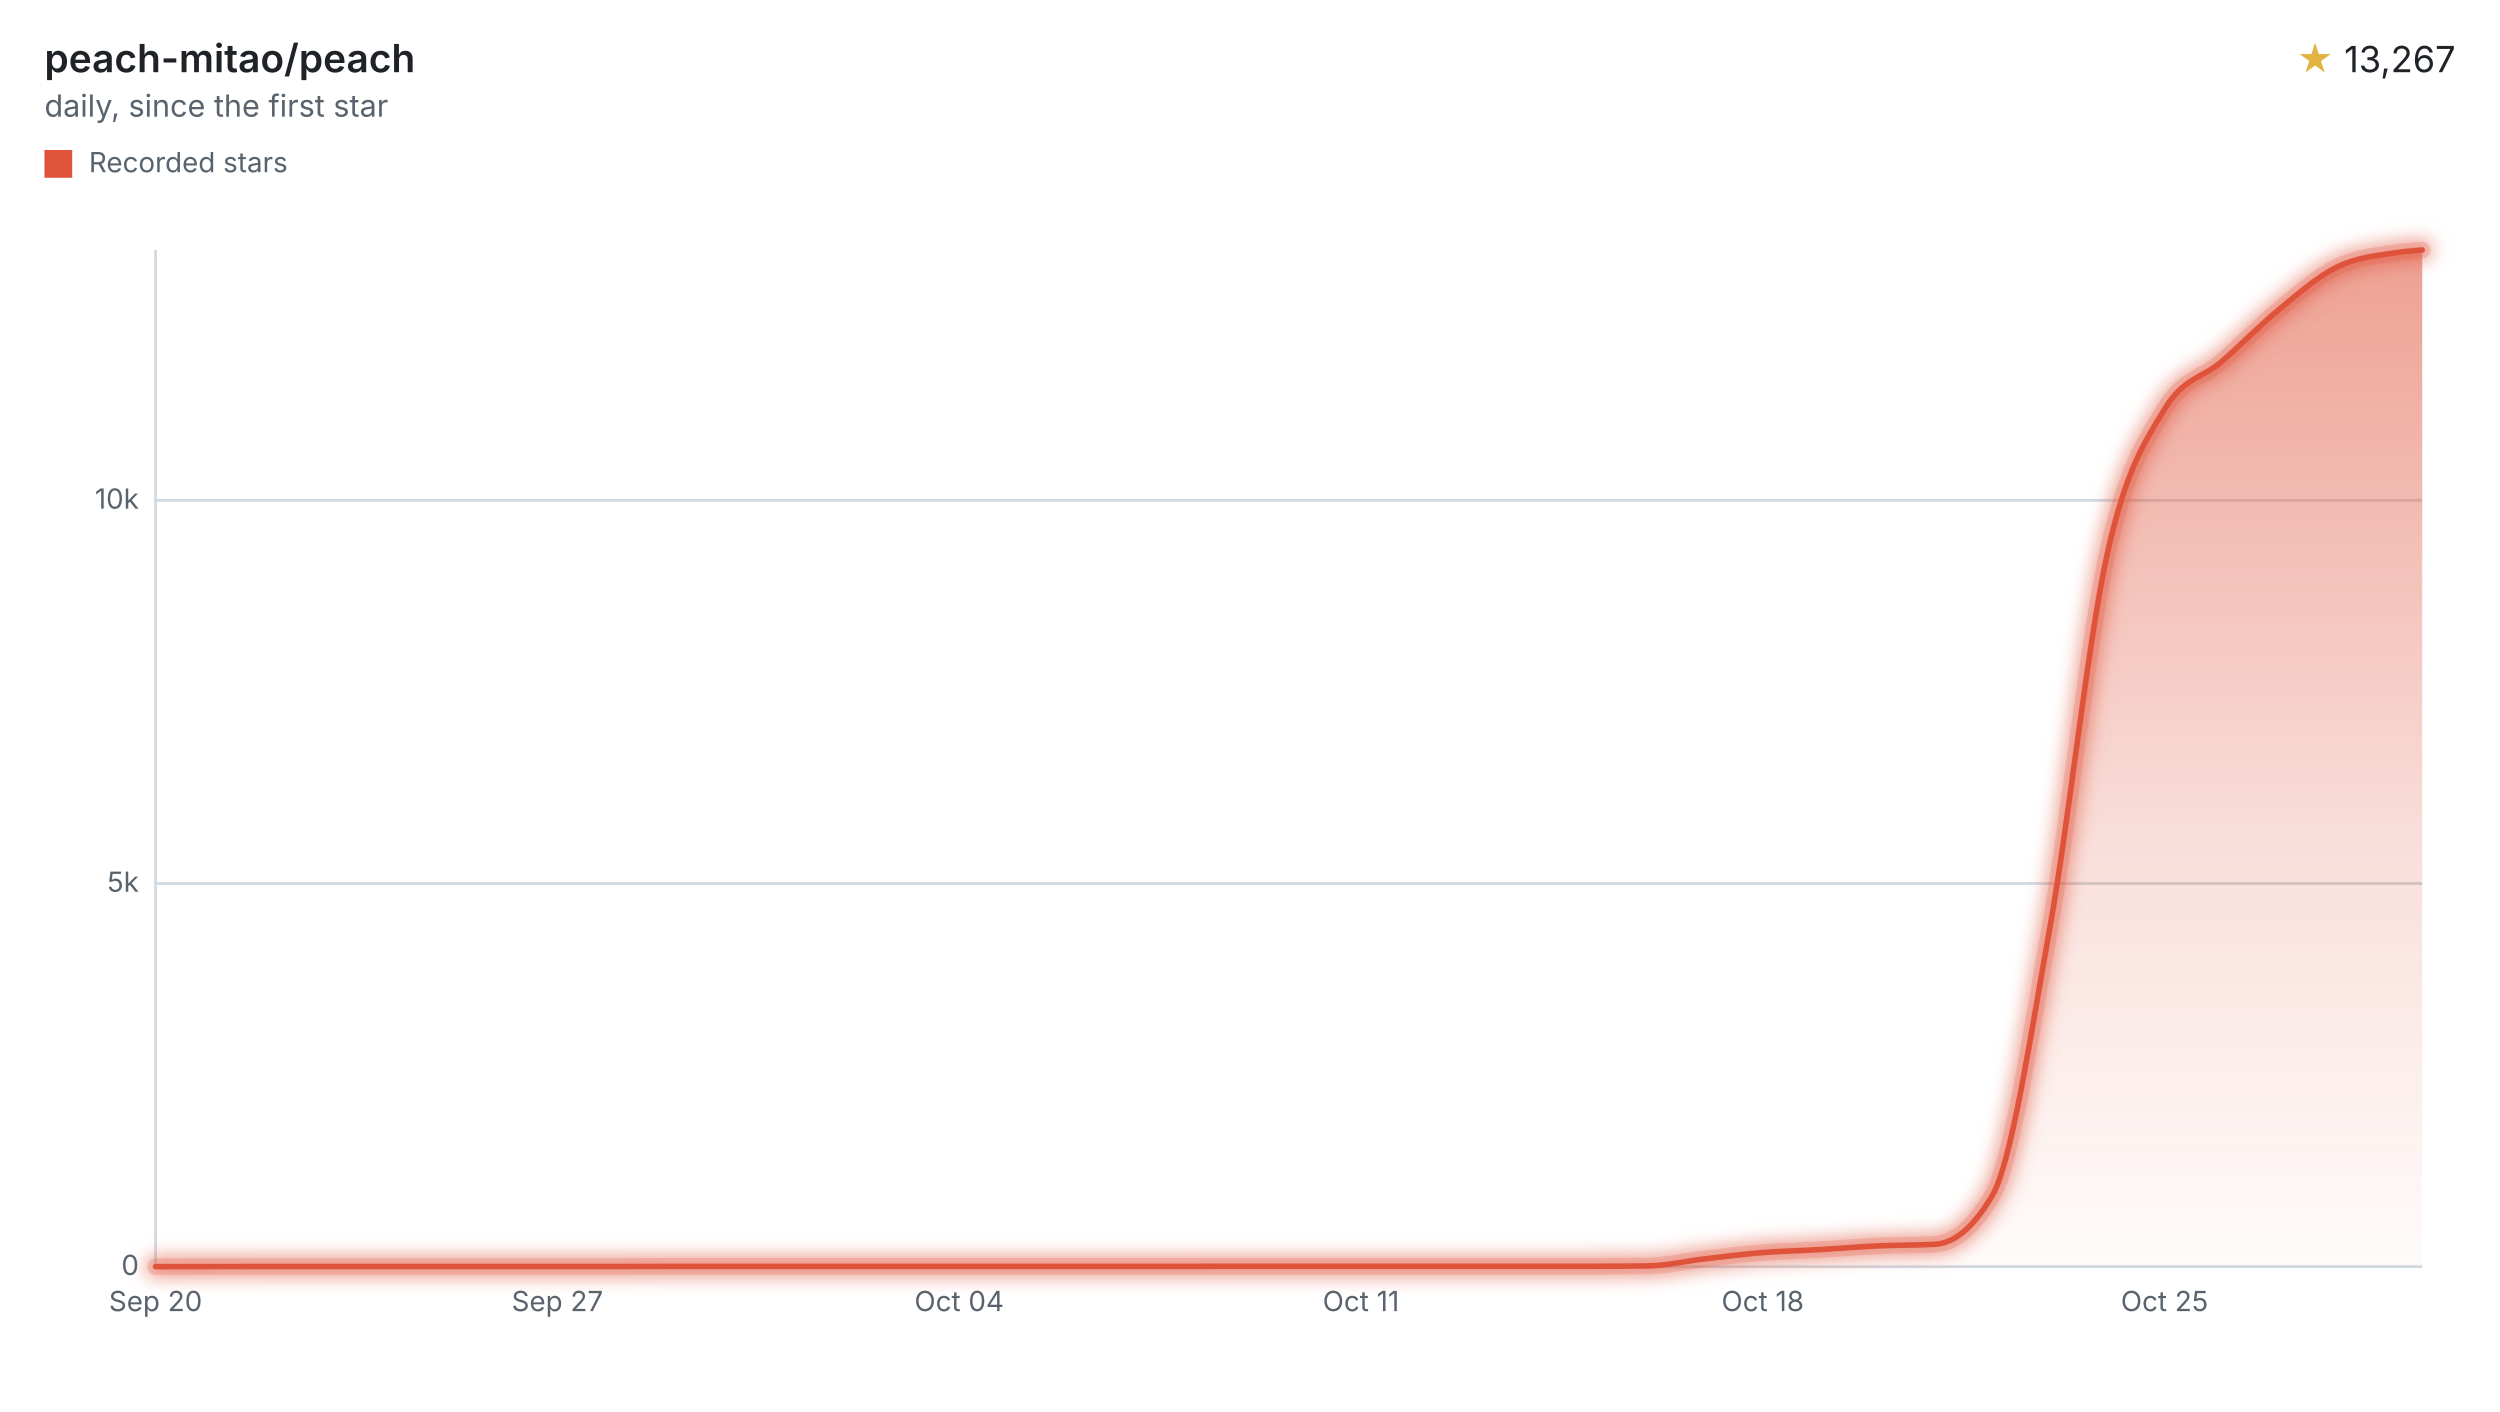
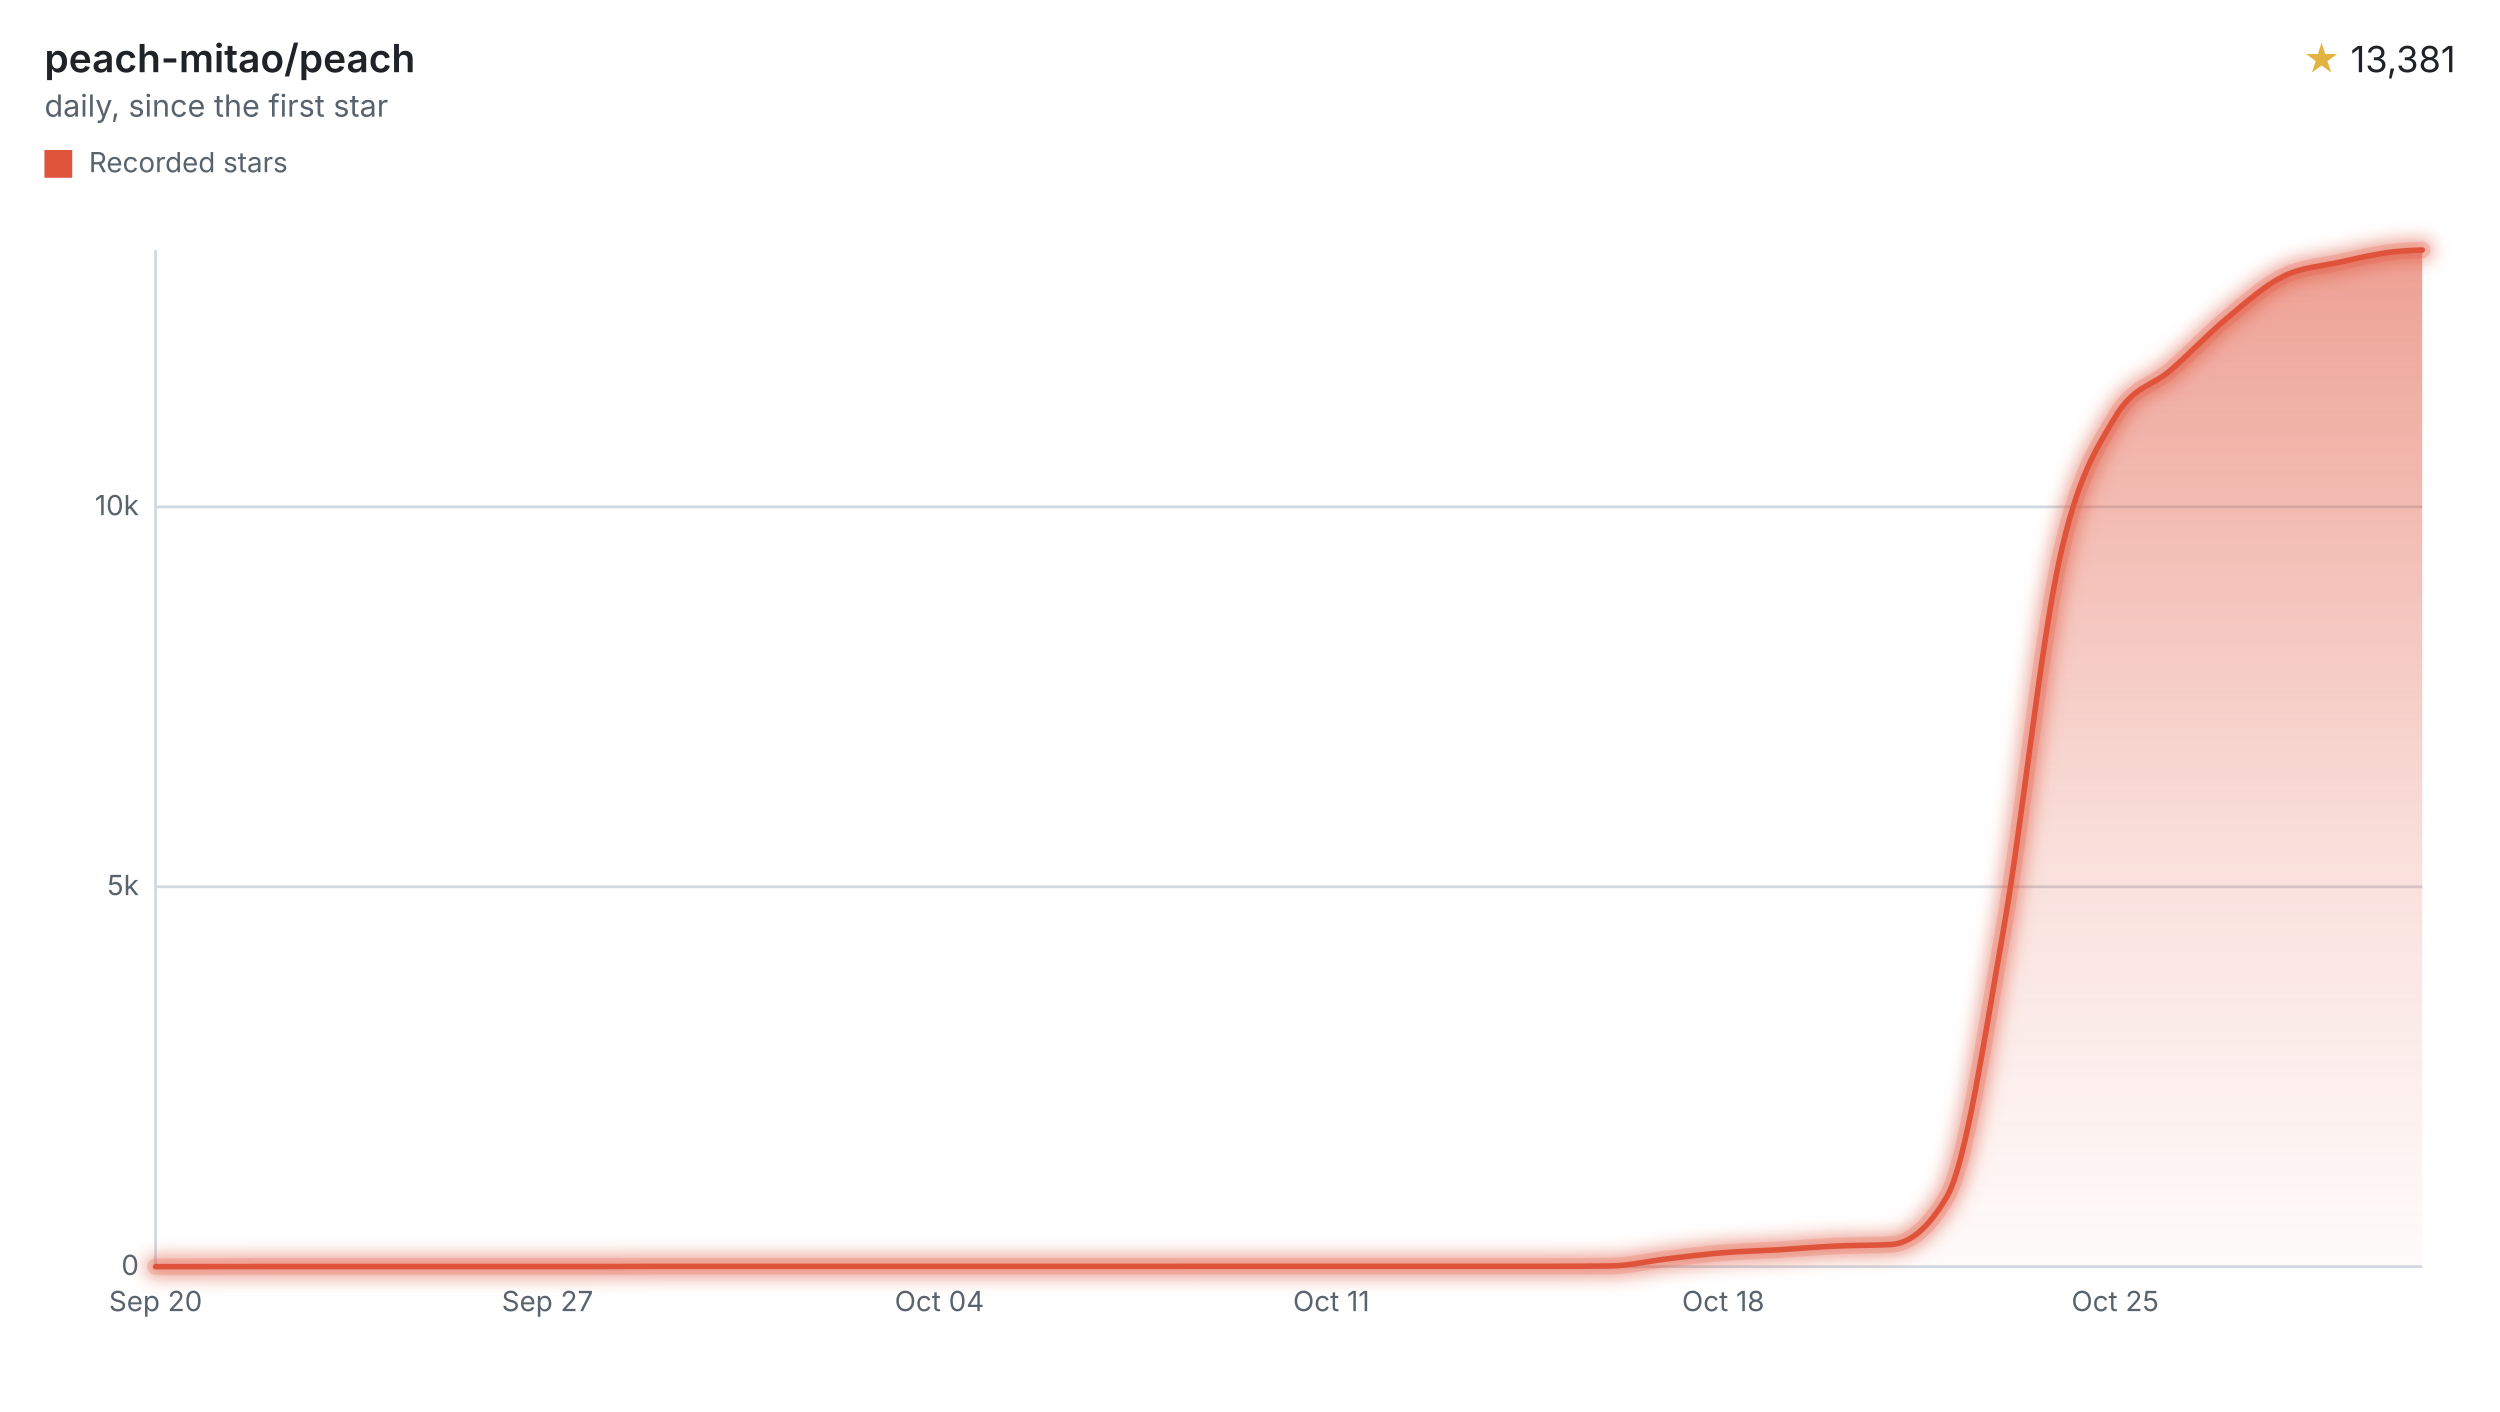
<svg xmlns="http://www.w3.org/2000/svg" width="900" height="508" viewBox="0 0 900 508" role="img" aria-labelledby="title desc">
  <style>svg{font-family:-apple-system,BlinkMacSystemFont,"Segoe UI",sans-serif;}.text{fill:#1f2328;}.muted{fill:#59636e;}.accent{fill:#e3b341;}.axis{stroke:#d1d9e0;}.ink{fill:none;stroke:#df533b;}.stop{stop-color:#df533b;}</style>
  <defs>
    <filter id="halo" filterUnits="userSpaceOnUse" x="44" y="78" width="840" height="390">
      <feGaussianBlur stdDeviation="3" />
    </filter>
    <linearGradient id="stream" x1="0" y1="0" x2="0" y2="1">
      <stop offset="0" class="stop" stop-opacity="0.55" />
      <stop offset="0.6" class="stop" stop-opacity="0.18" />
      <stop offset="1" class="stop" stop-opacity="0.02" />
    </linearGradient>
  </defs>
  <text x="16" y="26" class="text" font-size="14" font-weight="600">peach-mitao/peach</text>
  <text x="16" y="42" class="muted" font-size="11">daily, since the first star</text>
  <text x="884" y="26" class="text" font-size="13" text-anchor="end">
-     <tspan class="accent">★</tspan> 13,267</text>
+     <tspan class="accent">★</tspan> 13,381</text>
  <rect x="16" y="54" width="10" height="10" fill="#df533b" />
  <text x="32" y="62" class="muted" font-size="10">Recorded stars</text>
  <line x1="56" x2="872" y1="456.00" y2="456.00" class="axis" />
  <text x="50" y="459.00" class="muted" font-size="10" text-anchor="end">0</text>
-   <line x1="56" x2="872" y1="318.06" y2="318.06" class="axis" />
-   <text x="50" y="321.06" class="muted" font-size="10" text-anchor="end">5k</text>
-   <line x1="56" x2="872" y1="180.13" y2="180.13" class="axis" />
-   <text x="50" y="183.13" class="muted" font-size="10" text-anchor="end">10k</text>
+   <line x1="56" x2="872" y1="319.24" y2="319.24" class="axis" />
+   <text x="50" y="322.24" class="muted" font-size="10" text-anchor="end">5k</text>
+   <line x1="56" x2="872" y1="182.48" y2="182.48" class="axis" />
+   <text x="50" y="185.48" class="muted" font-size="10" text-anchor="end">10k</text>
  <line x1="56" x2="56" y1="90" y2="456" class="axis" />
  <text x="56.00" y="472" class="muted" font-size="10" text-anchor="middle">Sep 20</text>
-   <text x="200.65" y="472" class="muted" font-size="10" text-anchor="middle">Sep 27</text>
-   <text x="345.29" y="472" class="muted" font-size="10" text-anchor="middle">Oct 04</text>
-   <text x="489.94" y="472" class="muted" font-size="10" text-anchor="middle">Oct 11</text>
-   <text x="634.58" y="472" class="muted" font-size="10" text-anchor="middle">Oct 18</text>
-   <text x="779.23" y="472" class="muted" font-size="10" text-anchor="middle">Oct 25</text>
-   <path d="M56.00,456.00C62.89,455.99,69.78,455.98,76.66,455.97C83.55,455.96,90.44,455.94,97.33,455.94C104.22,455.94,111.10,455.94,117.99,455.94C124.88,455.94,131.77,455.94,138.65,455.94C145.54,455.94,152.43,455.94,159.32,455.94C166.21,455.94,173.09,455.94,179.98,455.94C186.87,455.94,193.76,455.94,200.65,455.94C207.53,455.94,214.42,455.94,221.31,455.94C228.20,455.94,235.09,455.89,241.97,455.89C248.86,455.89,255.75,455.89,262.64,455.89C269.53,455.89,276.41,455.89,283.30,455.89C290.19,455.89,297.08,455.89,303.96,455.89C310.85,455.89,317.74,455.89,324.63,455.89C331.52,455.89,338.40,455.89,345.29,455.89C352.18,455.89,359.07,455.89,365.96,455.89C372.84,455.89,379.73,455.89,386.62,455.89C393.51,455.89,400.40,455.89,407.28,455.89C414.17,455.89,421.06,455.89,427.95,455.89C434.84,455.89,441.72,455.86,448.61,455.86C455.50,455.86,462.39,455.86,469.27,455.86C476.16,455.86,483.05,455.86,489.94,455.86C496.83,455.86,503.71,455.86,510.60,455.86C517.49,455.86,524.38,455.86,531.27,455.86C538.15,455.86,545.04,455.86,551.93,455.86C558.82,455.86,565.71,455.86,572.59,455.86C579.48,455.86,586.37,455.82,593.26,455.72C600.15,455.63,607.03,453.96,613.92,453.16C620.81,452.36,627.70,451.48,634.58,450.92C641.47,450.37,648.36,450.25,655.25,449.85C662.14,449.45,669.02,448.84,675.91,448.52C682.80,448.21,689.69,448.33,696.58,447.94C703.46,447.56,710.35,442.09,717.24,430.37C724.13,418.66,731.02,372.72,737.90,334.26C744.79,295.79,751.68,230.74,758.57,199.58C765.45,168.42,772.34,158.76,779.23,147.30C786.12,135.84,793.01,136.11,799.89,130.11C806.78,124.12,813.67,116.98,820.56,111.32C827.45,105.67,834.33,99.56,841.22,96.18C848.11,92.80,855.00,92.09,861.89,91.05C865.26,90.54,868.63,90.27,872.00,90.00L872.00,456L56.00,456Z" fill="url(#stream)" />
+   <text x="197.09" y="472" class="muted" font-size="10" text-anchor="middle">Sep 27</text>
+   <text x="338.18" y="472" class="muted" font-size="10" text-anchor="middle">Oct 04</text>
+   <text x="479.27" y="472" class="muted" font-size="10" text-anchor="middle">Oct 11</text>
+   <text x="620.36" y="472" class="muted" font-size="10" text-anchor="middle">Oct 18</text>
+   <text x="761.45" y="472" class="muted" font-size="10" text-anchor="middle">Oct 25</text>
+   <path d="M56.00,456.00C62.72,455.99,69.44,455.98,76.16,455.97C82.87,455.96,89.59,455.95,96.31,455.95C103.03,455.95,109.75,455.95,116.47,455.95C123.19,455.95,129.90,455.95,136.62,455.95C143.34,455.95,150.06,455.95,156.78,455.95C163.50,455.95,170.22,455.95,176.93,455.95C183.65,455.95,190.37,455.95,197.09,455.95C203.81,455.95,210.53,455.95,217.25,455.95C223.96,455.95,230.68,455.89,237.40,455.89C244.12,455.89,250.84,455.89,257.56,455.89C264.28,455.89,271.00,455.89,277.71,455.89C284.43,455.89,291.15,455.89,297.87,455.89C304.59,455.89,311.31,455.89,318.03,455.89C324.74,455.89,331.46,455.89,338.18,455.89C344.90,455.89,351.62,455.89,358.34,455.89C365.06,455.89,371.77,455.89,378.49,455.89C385.21,455.89,391.93,455.89,398.65,455.89C405.37,455.89,412.09,455.89,418.80,455.89C425.52,455.89,432.24,455.86,438.96,455.86C445.68,455.86,452.40,455.86,459.12,455.86C465.83,455.86,472.55,455.86,479.27,455.86C485.99,455.86,492.71,455.86,499.43,455.86C506.15,455.86,512.86,455.86,519.58,455.86C526.30,455.86,533.02,455.86,539.74,455.86C546.46,455.86,553.18,455.86,559.89,455.86C566.61,455.86,573.33,455.82,580.05,455.73C586.77,455.64,593.49,453.98,600.21,453.18C606.93,452.39,613.64,451.51,620.36,450.97C627.08,450.42,633.80,450.30,640.52,449.90C647.24,449.50,653.96,448.90,660.67,448.59C667.39,448.27,674.11,448.40,680.83,448.01C687.55,447.63,694.27,442.21,700.99,430.59C707.70,418.97,714.42,373.46,721.14,335.35C727.86,297.24,734.58,232.79,741.30,201.93C748.02,171.06,754.73,161.49,761.45,150.15C768.17,138.81,774.89,139.07,781.61,133.13C788.33,127.20,795.05,120.14,801.76,114.53C808.48,108.93,815.20,102.87,821.92,99.52C828.64,96.17,835.36,95.92,842.08,94.43C848.79,92.94,855.51,91.30,862.23,90.60C865.49,90.26,868.74,90.13,872.00,90.00L872.00,456L56.00,456Z" fill="url(#stream)" />
  <g filter="url(#halo)" opacity="0.55">
-     <path d="M56.00,456.00C62.89,455.99,69.78,455.98,76.66,455.97C83.55,455.96,90.44,455.94,97.33,455.94C104.22,455.94,111.10,455.94,117.99,455.94C124.88,455.94,131.77,455.94,138.65,455.94C145.54,455.94,152.43,455.94,159.32,455.94C166.21,455.94,173.09,455.94,179.98,455.94C186.87,455.94,193.76,455.94,200.65,455.94C207.53,455.94,214.42,455.94,221.31,455.94C228.20,455.94,235.09,455.89,241.97,455.89C248.86,455.89,255.75,455.89,262.64,455.89C269.53,455.89,276.41,455.89,283.30,455.89C290.19,455.89,297.08,455.89,303.96,455.89C310.85,455.89,317.74,455.89,324.63,455.89C331.52,455.89,338.40,455.89,345.29,455.89C352.18,455.89,359.07,455.89,365.96,455.89C372.84,455.89,379.73,455.89,386.62,455.89C393.51,455.89,400.40,455.89,407.28,455.89C414.17,455.89,421.06,455.89,427.95,455.89C434.84,455.89,441.72,455.86,448.61,455.86C455.50,455.86,462.39,455.86,469.27,455.86C476.16,455.86,483.05,455.86,489.94,455.86C496.83,455.86,503.71,455.86,510.60,455.86C517.49,455.86,524.38,455.86,531.27,455.86C538.15,455.86,545.04,455.86,551.93,455.86C558.82,455.86,565.71,455.86,572.59,455.86C579.48,455.86,586.37,455.82,593.26,455.72C600.15,455.63,607.03,453.96,613.92,453.16C620.81,452.36,627.70,451.48,634.58,450.92C641.47,450.37,648.36,450.25,655.25,449.85C662.14,449.45,669.02,448.84,675.91,448.52C682.80,448.21,689.69,448.33,696.58,447.94C703.46,447.56,710.35,442.09,717.24,430.37C724.13,418.66,731.02,372.72,737.90,334.26C744.79,295.79,751.68,230.74,758.57,199.58C765.45,168.42,772.34,158.76,779.23,147.30C786.12,135.84,793.01,136.11,799.89,130.11C806.78,124.12,813.67,116.98,820.56,111.32C827.45,105.67,834.33,99.56,841.22,96.18C848.11,92.80,855.00,92.09,861.89,91.05C865.26,90.54,868.63,90.27,872.00,90.00" class="ink" stroke-linecap="round" stroke-linejoin="round" stroke-width="8" />
+     <path d="M56.00,456.00C62.72,455.99,69.44,455.98,76.16,455.97C82.87,455.96,89.59,455.95,96.31,455.95C103.03,455.95,109.75,455.95,116.47,455.95C123.19,455.95,129.90,455.95,136.62,455.95C143.34,455.95,150.06,455.95,156.78,455.95C163.50,455.95,170.22,455.95,176.93,455.95C183.65,455.95,190.37,455.95,197.09,455.95C203.81,455.95,210.53,455.95,217.25,455.95C223.96,455.95,230.68,455.89,237.40,455.89C244.12,455.89,250.84,455.89,257.56,455.89C264.28,455.89,271.00,455.89,277.71,455.89C284.43,455.89,291.15,455.89,297.87,455.89C304.59,455.89,311.31,455.89,318.03,455.89C324.74,455.89,331.46,455.89,338.18,455.89C344.90,455.89,351.62,455.89,358.34,455.89C365.06,455.89,371.77,455.89,378.49,455.89C385.21,455.89,391.93,455.89,398.65,455.89C405.37,455.89,412.09,455.89,418.80,455.89C425.52,455.89,432.24,455.86,438.96,455.86C445.68,455.86,452.40,455.86,459.12,455.86C465.83,455.86,472.55,455.86,479.27,455.86C485.99,455.86,492.71,455.86,499.43,455.86C506.15,455.86,512.86,455.86,519.58,455.86C526.30,455.86,533.02,455.86,539.74,455.86C546.46,455.86,553.18,455.86,559.89,455.86C566.61,455.86,573.33,455.82,580.05,455.73C586.77,455.64,593.49,453.98,600.21,453.18C606.93,452.39,613.64,451.51,620.36,450.97C627.08,450.42,633.80,450.30,640.52,449.90C647.24,449.50,653.96,448.90,660.67,448.59C667.39,448.27,674.11,448.40,680.83,448.01C687.55,447.63,694.27,442.21,700.99,430.59C707.70,418.97,714.42,373.46,721.14,335.35C727.86,297.24,734.58,232.79,741.30,201.93C748.02,171.06,754.73,161.49,761.45,150.15C768.17,138.81,774.89,139.07,781.61,133.13C788.33,127.20,795.05,120.14,801.76,114.53C808.48,108.93,815.20,102.87,821.92,99.52C828.64,96.17,835.36,95.92,842.08,94.43C848.79,92.94,855.51,91.30,862.23,90.60C865.49,90.26,868.74,90.13,872.00,90.00" class="ink" stroke-linecap="round" stroke-linejoin="round" stroke-width="8" />
  </g>
  <g opacity="0.2">
-     <path d="M56.00,456.00C62.89,455.99,69.78,455.98,76.66,455.97C83.55,455.96,90.44,455.94,97.33,455.94C104.22,455.94,111.10,455.94,117.99,455.94C124.88,455.94,131.77,455.94,138.65,455.94C145.54,455.94,152.43,455.94,159.32,455.94C166.21,455.94,173.09,455.94,179.98,455.94C186.87,455.94,193.76,455.94,200.65,455.94C207.53,455.94,214.42,455.94,221.31,455.94C228.20,455.94,235.09,455.89,241.97,455.89C248.86,455.89,255.75,455.89,262.64,455.89C269.53,455.89,276.41,455.89,283.30,455.89C290.19,455.89,297.08,455.89,303.96,455.89C310.85,455.89,317.74,455.89,324.63,455.89C331.52,455.89,338.40,455.89,345.29,455.89C352.18,455.89,359.07,455.89,365.96,455.89C372.84,455.89,379.73,455.89,386.62,455.89C393.51,455.89,400.40,455.89,407.28,455.89C414.17,455.89,421.06,455.89,427.95,455.89C434.84,455.89,441.72,455.86,448.61,455.86C455.50,455.86,462.39,455.86,469.27,455.86C476.16,455.86,483.05,455.86,489.94,455.86C496.83,455.86,503.71,455.86,510.60,455.86C517.49,455.86,524.38,455.86,531.27,455.86C538.15,455.86,545.04,455.86,551.93,455.86C558.82,455.86,565.71,455.86,572.59,455.86C579.48,455.86,586.37,455.82,593.26,455.72C600.15,455.63,607.03,453.96,613.92,453.16C620.81,452.36,627.70,451.48,634.58,450.92C641.47,450.37,648.36,450.25,655.25,449.85C662.14,449.45,669.02,448.84,675.91,448.52C682.80,448.21,689.69,448.33,696.58,447.94C703.46,447.56,710.35,442.09,717.24,430.37C724.13,418.66,731.02,372.72,737.90,334.26C744.79,295.79,751.68,230.74,758.57,199.58C765.45,168.42,772.34,158.76,779.23,147.30C786.12,135.84,793.01,136.11,799.89,130.11C806.78,124.12,813.67,116.98,820.56,111.32C827.45,105.67,834.33,99.56,841.22,96.18C848.11,92.80,855.00,92.09,861.89,91.05C865.26,90.54,868.63,90.27,872.00,90.00" class="ink" stroke-linecap="round" stroke-linejoin="round" stroke-width="6" />
+     <path d="M56.00,456.00C62.72,455.99,69.44,455.98,76.16,455.97C82.87,455.96,89.59,455.95,96.31,455.95C103.03,455.95,109.75,455.95,116.47,455.95C123.19,455.95,129.90,455.95,136.62,455.95C143.34,455.95,150.06,455.95,156.78,455.95C163.50,455.95,170.22,455.95,176.93,455.95C183.65,455.95,190.37,455.95,197.09,455.95C203.81,455.95,210.53,455.95,217.25,455.95C223.96,455.95,230.68,455.89,237.40,455.89C244.12,455.89,250.84,455.89,257.56,455.89C264.28,455.89,271.00,455.89,277.71,455.89C284.43,455.89,291.15,455.89,297.87,455.89C304.59,455.89,311.31,455.89,318.03,455.89C324.74,455.89,331.46,455.89,338.18,455.89C344.90,455.89,351.62,455.89,358.34,455.89C365.06,455.89,371.77,455.89,378.49,455.89C385.21,455.89,391.93,455.89,398.65,455.89C405.37,455.89,412.09,455.89,418.80,455.89C425.52,455.89,432.24,455.86,438.96,455.86C445.68,455.86,452.40,455.86,459.12,455.86C465.83,455.86,472.55,455.86,479.27,455.86C485.99,455.86,492.71,455.86,499.43,455.86C506.15,455.86,512.86,455.86,519.58,455.86C526.30,455.86,533.02,455.86,539.74,455.86C546.46,455.86,553.18,455.86,559.89,455.86C566.61,455.86,573.33,455.82,580.05,455.73C586.77,455.64,593.49,453.98,600.21,453.18C606.93,452.39,613.64,451.51,620.36,450.97C627.08,450.42,633.80,450.30,640.52,449.90C647.24,449.50,653.96,448.90,660.67,448.59C667.39,448.27,674.11,448.40,680.83,448.01C687.55,447.63,694.27,442.21,700.99,430.59C707.70,418.97,714.42,373.46,721.14,335.35C727.86,297.24,734.58,232.79,741.30,201.93C748.02,171.06,754.73,161.49,761.45,150.15C768.17,138.81,774.89,139.07,781.61,133.13C788.33,127.20,795.05,120.14,801.76,114.53C808.48,108.93,815.20,102.87,821.92,99.52C828.64,96.17,835.36,95.92,842.08,94.43C848.79,92.94,855.51,91.30,862.23,90.60C865.49,90.26,868.74,90.13,872.00,90.00" class="ink" stroke-linecap="round" stroke-linejoin="round" stroke-width="6" />
  </g>
-   <path d="M56.00,456.00C62.89,455.99,69.78,455.98,76.66,455.97C83.55,455.96,90.44,455.94,97.33,455.94C104.22,455.94,111.10,455.94,117.99,455.94C124.88,455.94,131.77,455.94,138.65,455.94C145.54,455.94,152.43,455.94,159.32,455.94C166.21,455.94,173.09,455.94,179.98,455.94C186.87,455.94,193.76,455.94,200.65,455.94C207.53,455.94,214.42,455.94,221.31,455.94C228.20,455.94,235.09,455.89,241.97,455.89C248.86,455.89,255.75,455.89,262.64,455.89C269.53,455.89,276.41,455.89,283.30,455.89C290.19,455.89,297.08,455.89,303.96,455.89C310.85,455.89,317.74,455.89,324.63,455.89C331.52,455.89,338.40,455.89,345.29,455.89C352.18,455.89,359.07,455.89,365.96,455.89C372.84,455.89,379.73,455.89,386.62,455.89C393.51,455.89,400.40,455.89,407.28,455.89C414.17,455.89,421.06,455.89,427.95,455.89C434.84,455.89,441.72,455.86,448.61,455.86C455.50,455.86,462.39,455.86,469.27,455.86C476.16,455.86,483.05,455.86,489.94,455.86C496.83,455.86,503.71,455.86,510.60,455.86C517.49,455.86,524.38,455.86,531.27,455.86C538.15,455.86,545.04,455.86,551.93,455.86C558.82,455.86,565.71,455.86,572.59,455.86C579.48,455.86,586.37,455.82,593.26,455.72C600.15,455.63,607.03,453.96,613.92,453.16C620.81,452.36,627.70,451.48,634.58,450.92C641.47,450.37,648.36,450.25,655.25,449.85C662.14,449.45,669.02,448.84,675.91,448.52C682.80,448.21,689.69,448.33,696.58,447.94C703.46,447.56,710.35,442.09,717.24,430.37C724.13,418.66,731.02,372.72,737.90,334.26C744.79,295.79,751.68,230.74,758.57,199.58C765.45,168.42,772.34,158.76,779.23,147.30C786.12,135.84,793.01,136.11,799.89,130.11C806.78,124.12,813.67,116.98,820.56,111.32C827.45,105.67,834.33,99.56,841.22,96.18C848.11,92.80,855.00,92.09,861.89,91.05C865.26,90.54,868.63,90.27,872.00,90.00" class="ink" stroke-linecap="round" stroke-linejoin="round" stroke-width="2" />
+   <path d="M56.00,456.00C62.72,455.99,69.44,455.98,76.16,455.97C82.87,455.96,89.59,455.95,96.31,455.95C103.03,455.95,109.75,455.95,116.47,455.95C123.19,455.95,129.90,455.95,136.62,455.95C143.34,455.95,150.06,455.95,156.78,455.95C163.50,455.95,170.22,455.95,176.93,455.95C183.65,455.95,190.37,455.95,197.09,455.95C203.81,455.95,210.53,455.95,217.25,455.95C223.96,455.95,230.68,455.89,237.40,455.89C244.12,455.89,250.84,455.89,257.56,455.89C264.28,455.89,271.00,455.89,277.71,455.89C284.43,455.89,291.15,455.89,297.87,455.89C304.59,455.89,311.31,455.89,318.03,455.89C324.74,455.89,331.46,455.89,338.18,455.89C344.90,455.89,351.62,455.89,358.34,455.89C365.06,455.89,371.77,455.89,378.49,455.89C385.21,455.89,391.93,455.89,398.65,455.89C405.37,455.89,412.09,455.89,418.80,455.89C425.52,455.89,432.24,455.86,438.96,455.86C445.68,455.86,452.40,455.86,459.12,455.86C465.83,455.86,472.55,455.86,479.27,455.86C485.99,455.86,492.71,455.86,499.43,455.86C506.15,455.86,512.86,455.86,519.58,455.86C526.30,455.86,533.02,455.86,539.74,455.86C546.46,455.86,553.18,455.86,559.89,455.86C566.61,455.86,573.33,455.82,580.05,455.73C586.77,455.64,593.49,453.98,600.21,453.18C606.93,452.39,613.64,451.51,620.36,450.97C627.08,450.42,633.80,450.30,640.52,449.90C647.24,449.50,653.96,448.90,660.67,448.59C667.39,448.27,674.11,448.40,680.83,448.01C687.55,447.63,694.27,442.21,700.99,430.59C707.70,418.97,714.42,373.46,721.14,335.35C727.86,297.24,734.58,232.79,741.30,201.93C748.02,171.06,754.73,161.49,761.45,150.15C768.17,138.81,774.89,139.07,781.61,133.13C788.33,127.20,795.05,120.14,801.76,114.53C808.48,108.93,815.20,102.87,821.92,99.52C828.64,96.17,835.36,95.92,842.08,94.43C848.79,92.94,855.51,91.30,862.23,90.60C865.49,90.26,868.74,90.13,872.00,90.00" class="ink" stroke-linecap="round" stroke-linejoin="round" stroke-width="2" />
</svg>
